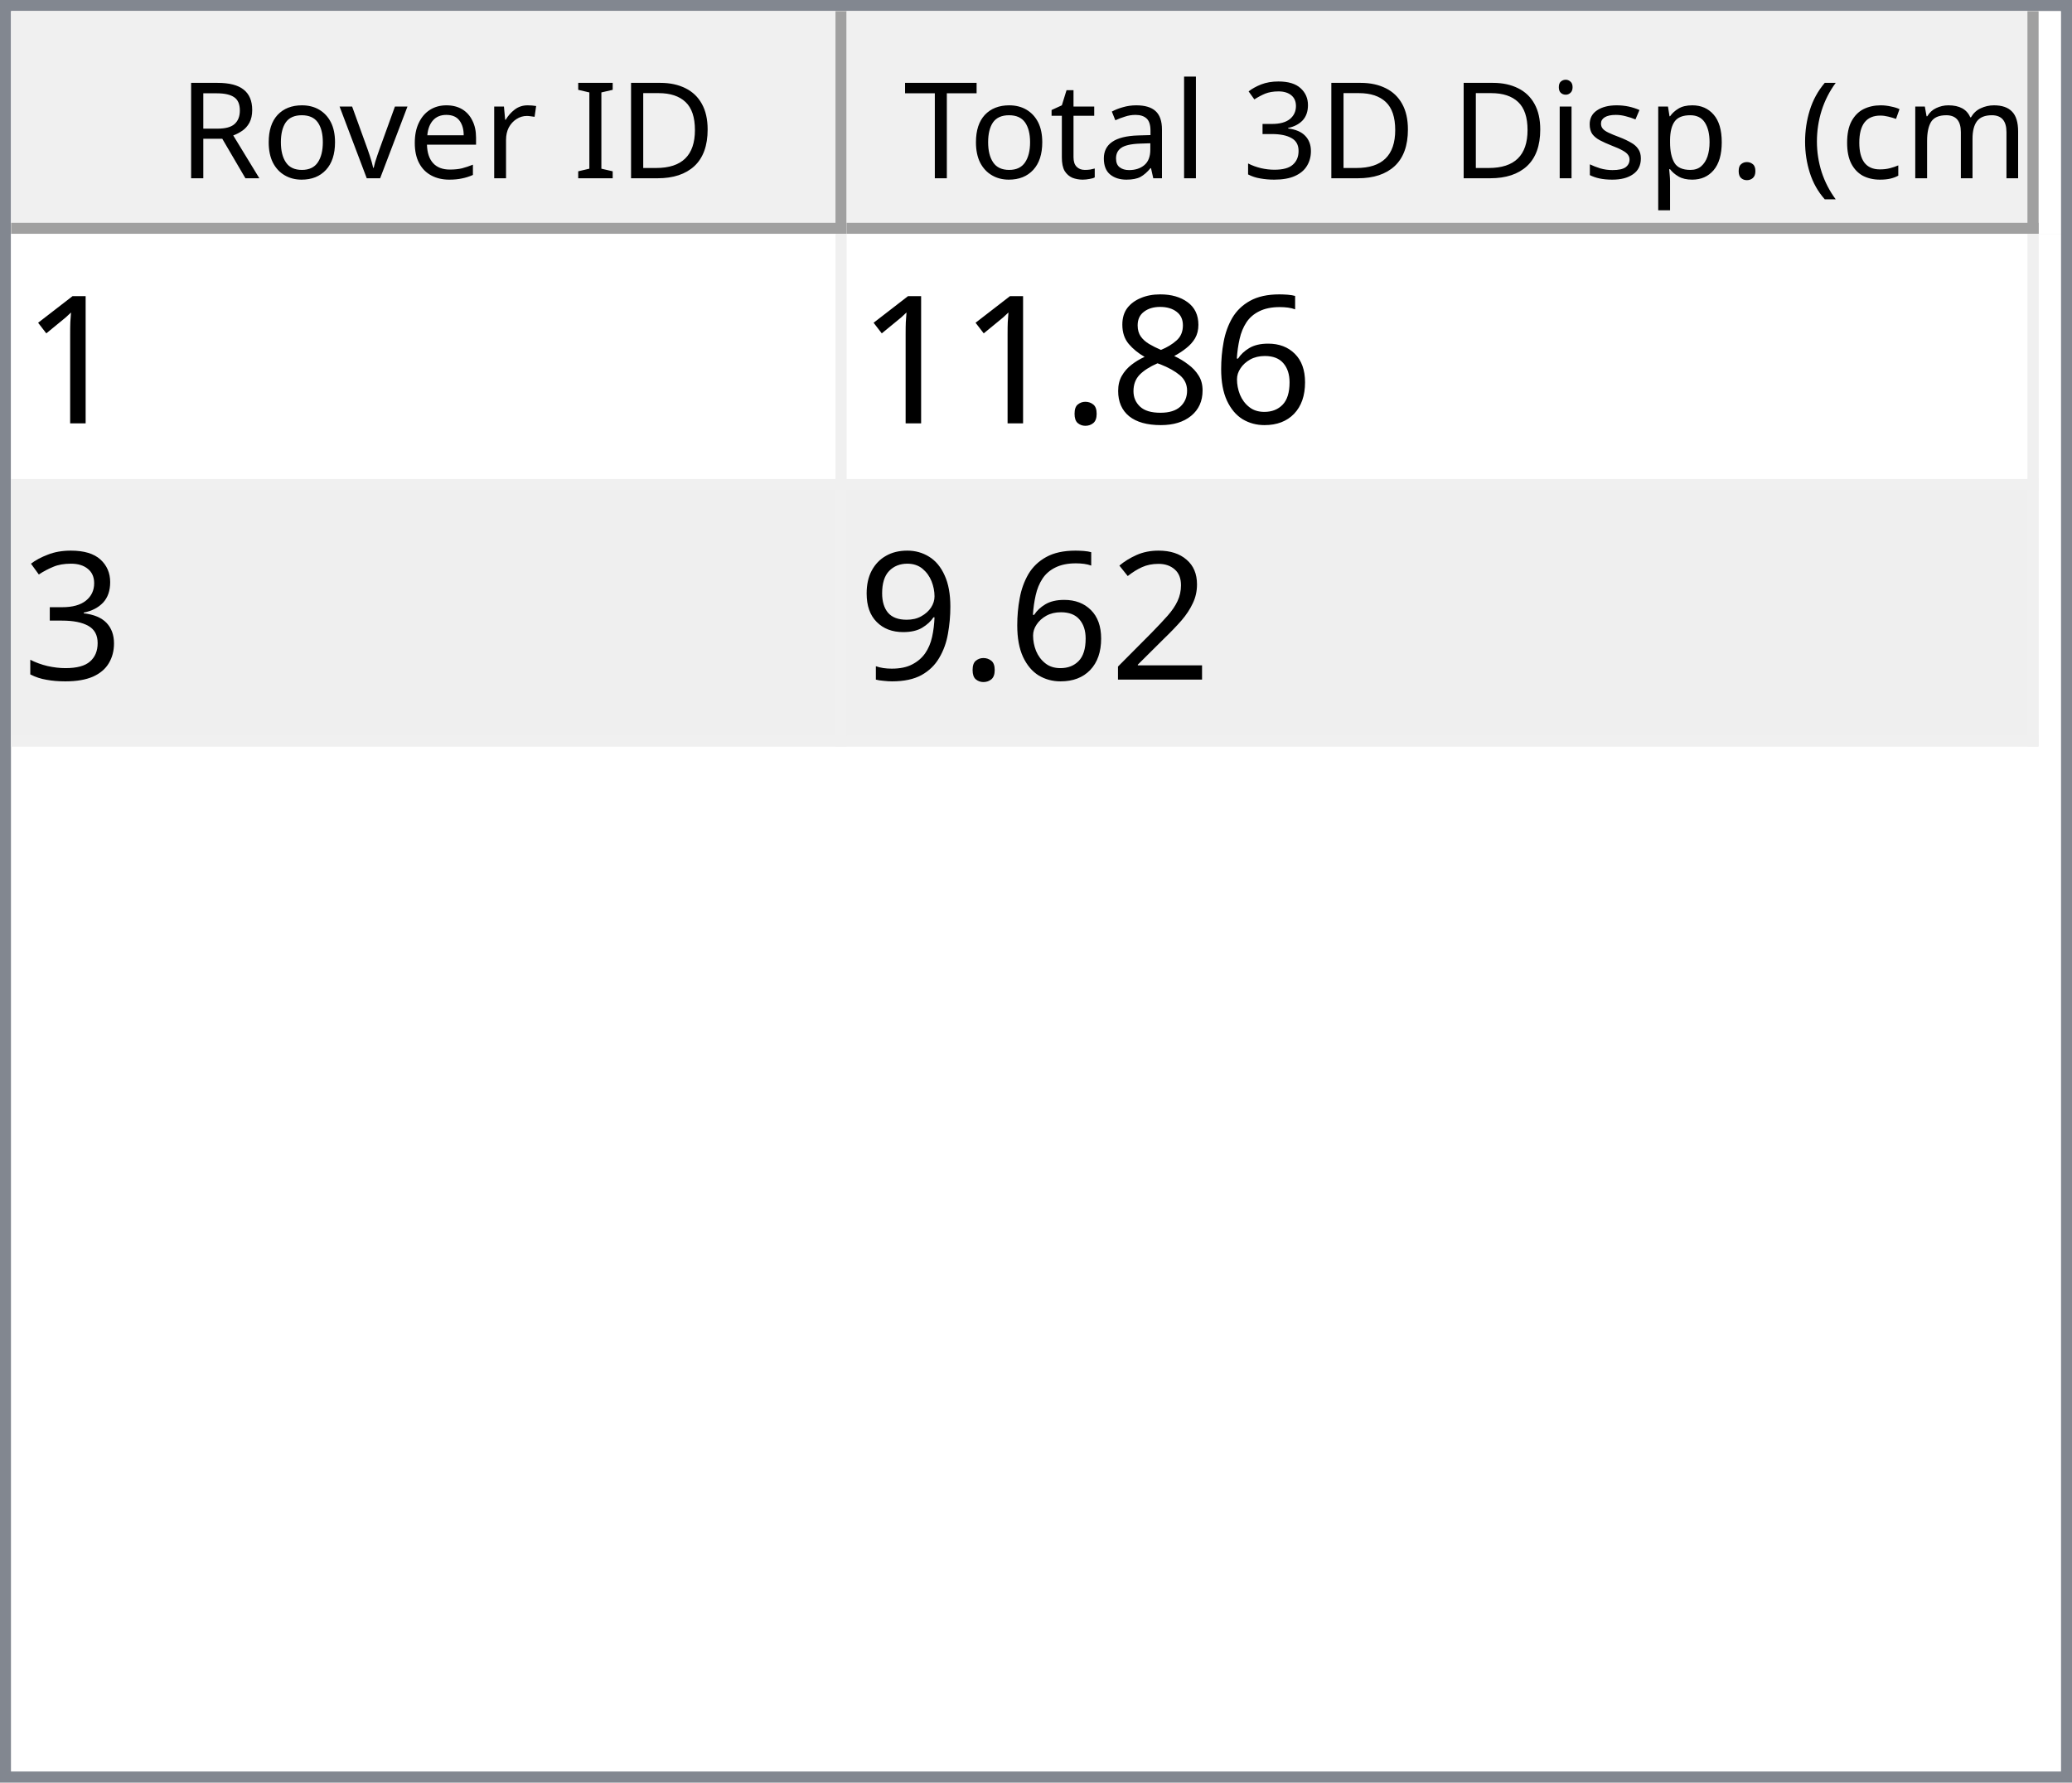
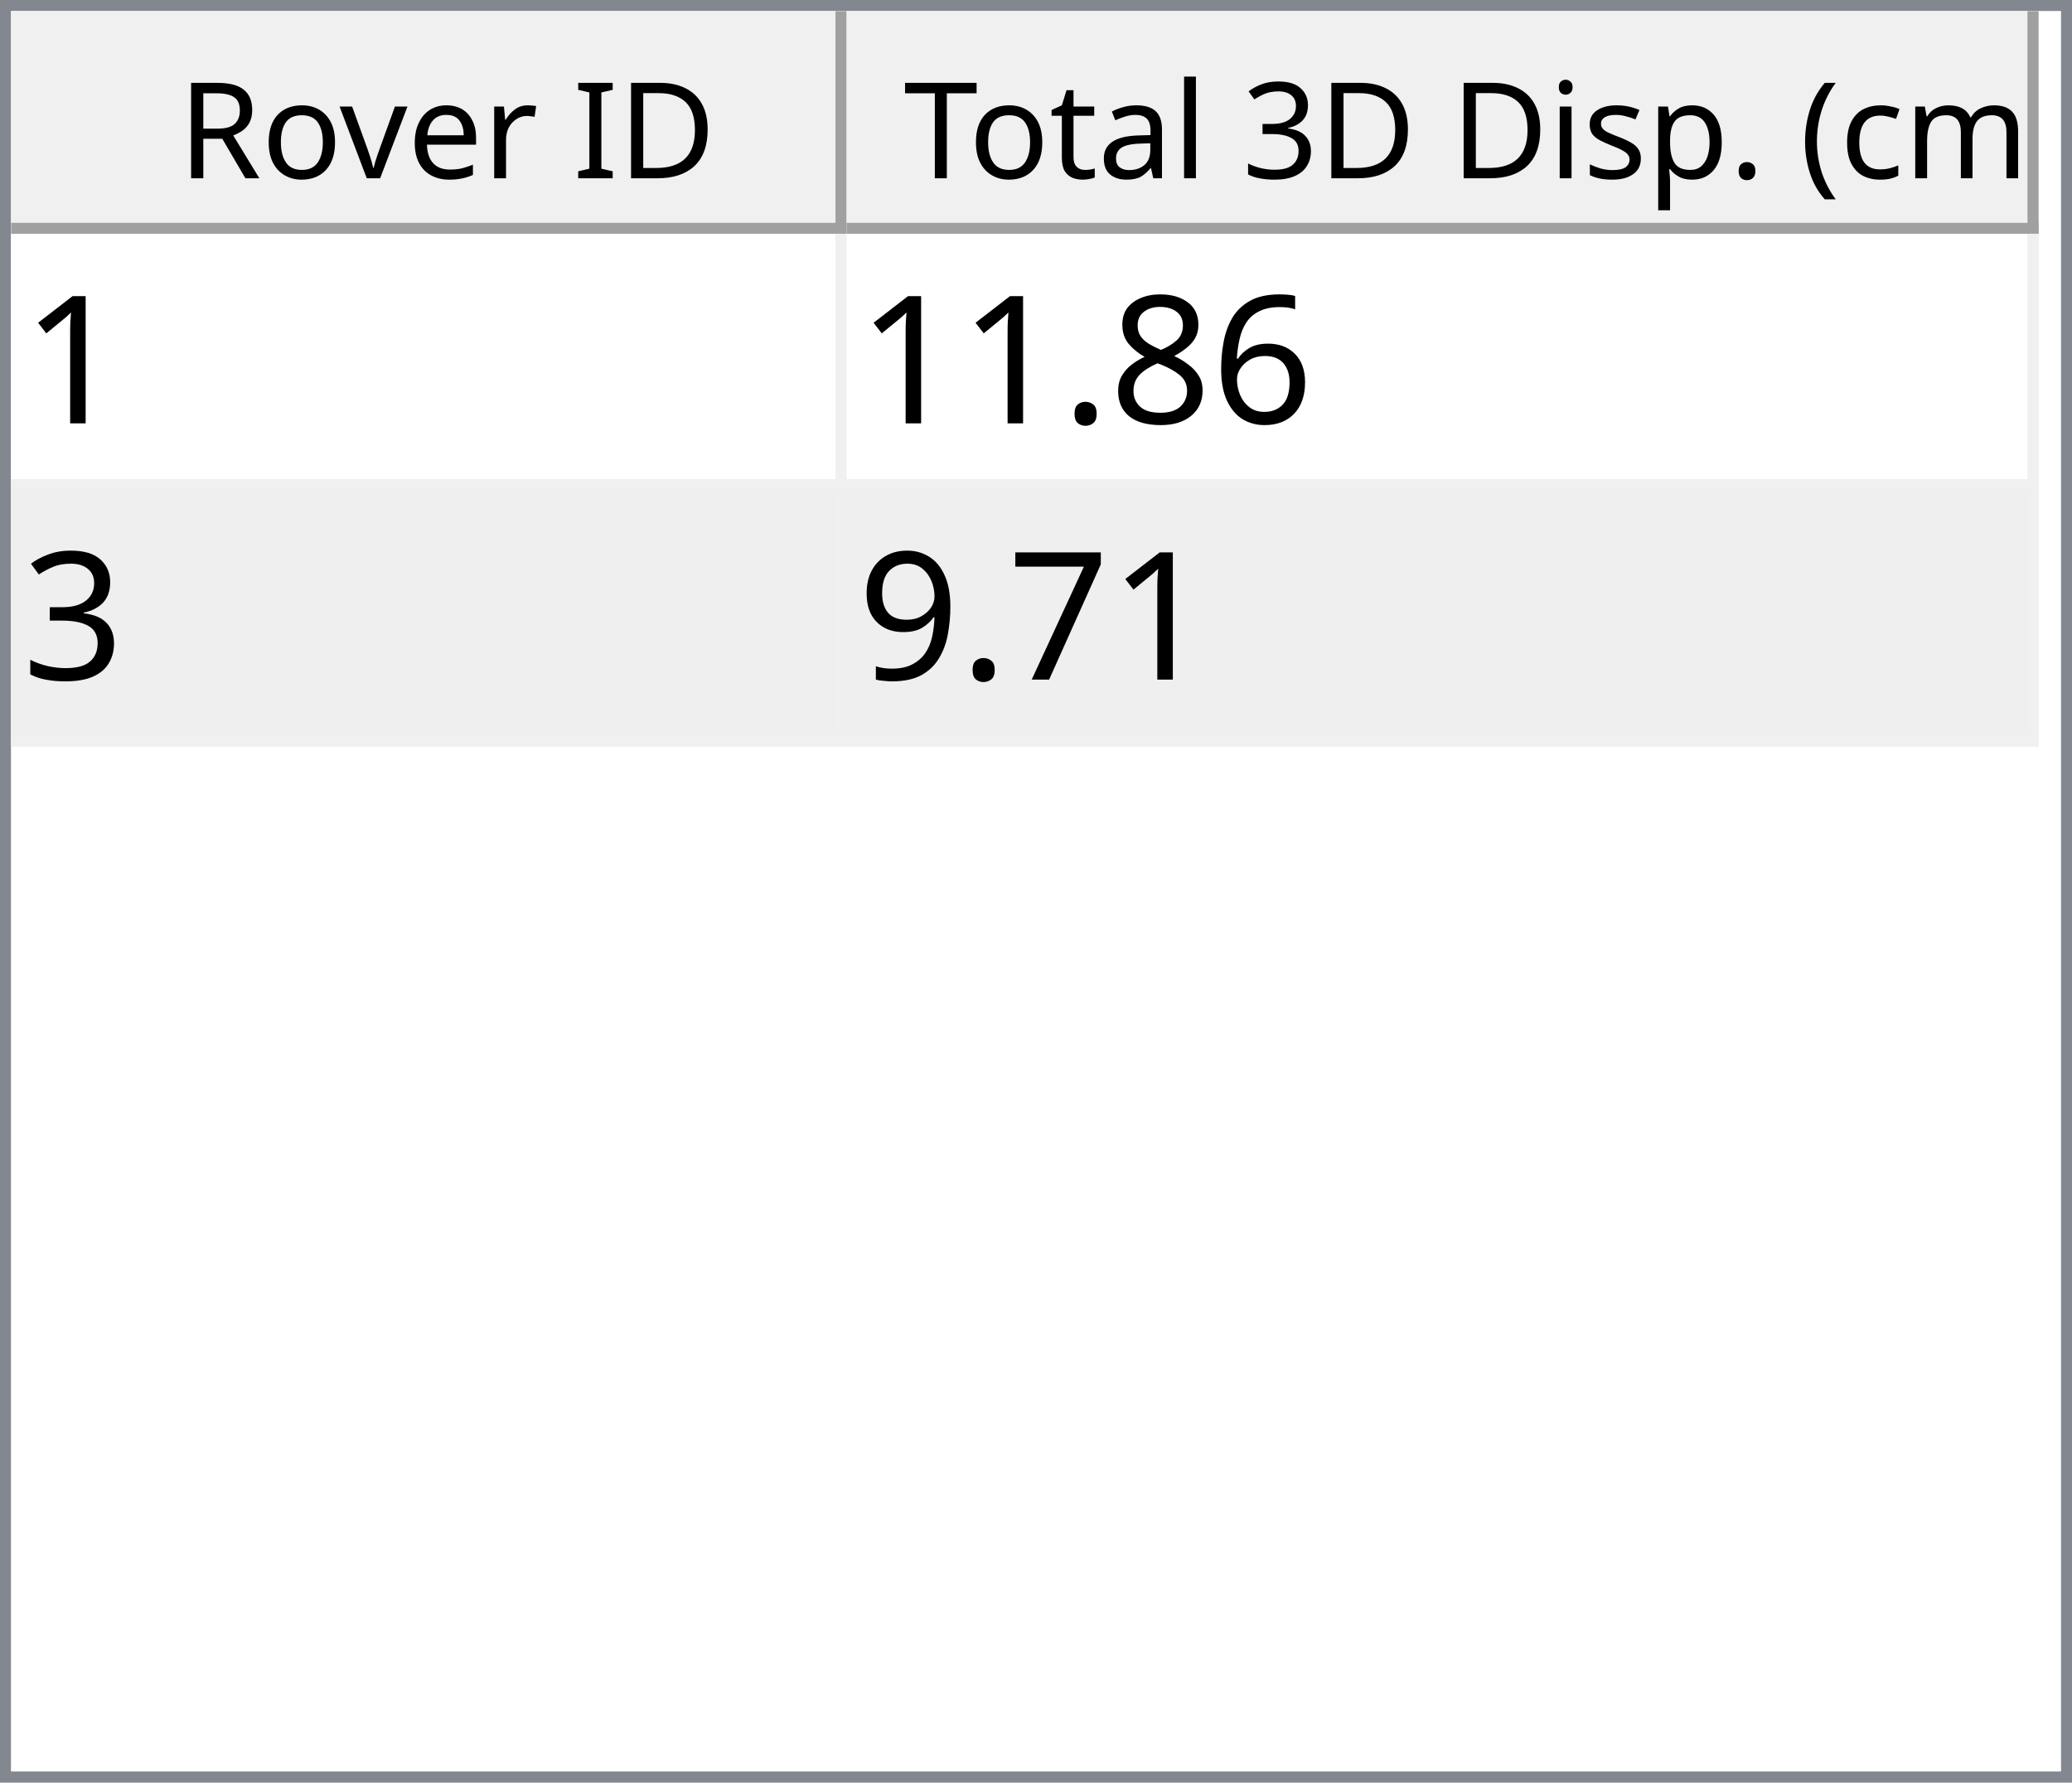
<svg xmlns="http://www.w3.org/2000/svg" style="fill-opacity:1; color-rendering:auto; color-interpolation:auto; text-rendering:auto; stroke:black; stroke-linecap:square; stroke-miterlimit:10; shape-rendering:auto; stroke-opacity:1; fill:black; stroke-dasharray:none; font-weight:normal; stroke-width:1; font-family:'Dialog'; font-style:normal; stroke-linejoin:miter; font-size:12px; stroke-dashoffset:0; image-rendering:auto;" width="186" height="160">
  <defs id="genericDefs" />
  <g>
    <defs id="defs1">
      <clipPath clipPathUnits="userSpaceOnUse" id="clipPath1">
        <path d="M0 0 L186 0 L186 160 L0 160 L0 0 Z" />
      </clipPath>
      <clipPath clipPathUnits="userSpaceOnUse" id="clipPath2">
        <path d="M0 0 L0 160 L186 160 L186 0 Z" />
      </clipPath>
      <clipPath clipPathUnits="userSpaceOnUse" id="clipPath3">
        <path d="M0 0 L0 20 L184 20 L184 0 Z" />
      </clipPath>
      <clipPath clipPathUnits="userSpaceOnUse" id="clipPath4">
        <path d="M0 0 L0 20 L75 20 L75 0 Z" />
      </clipPath>
      <clipPath clipPathUnits="userSpaceOnUse" id="clipPath5">
        <path d="M1 1 L1 19 L74 19 L74 1 Z" />
      </clipPath>
      <clipPath clipPathUnits="userSpaceOnUse" id="clipPath6">
        <path d="M0 0 L0 18 L73 18 L73 0 Z" />
      </clipPath>
      <clipPath clipPathUnits="userSpaceOnUse" id="clipPath7">
        <path d="M-0.5 -0.5 L-0.5 19.5 L74.5 19.5 L74.5 -0.5 Z" />
      </clipPath>
      <clipPath clipPathUnits="userSpaceOnUse" id="clipPath8">
        <path d="M0 0 L0 20 L107 20 L107 0 Z" />
      </clipPath>
      <clipPath clipPathUnits="userSpaceOnUse" id="clipPath9">
        <path d="M1 1 L1 19 L106 19 L106 1 Z" />
      </clipPath>
      <clipPath clipPathUnits="userSpaceOnUse" id="clipPath10">
        <path d="M0 0 L0 18 L105 18 L105 0 Z" />
      </clipPath>
      <clipPath clipPathUnits="userSpaceOnUse" id="clipPath11">
        <path d="M-0.5 -0.5 L-0.5 19.5 L106.5 19.5 L106.5 -0.5 Z" />
      </clipPath>
      <clipPath clipPathUnits="userSpaceOnUse" id="clipPath12">
        <path d="M0 0 L0 138 L184 138 L184 0 Z" />
      </clipPath>
      <clipPath clipPathUnits="userSpaceOnUse" id="clipPath13">
        <path d="M0 0 L0 46 L182 46 L182 0 Z" />
      </clipPath>
      <clipPath clipPathUnits="userSpaceOnUse" id="clipPath14">
        <path d="M-0.5 -0.5 L-0.5 45.5 L181.5 45.5 L181.5 -0.5 Z" />
      </clipPath>
      <clipPath clipPathUnits="userSpaceOnUse" id="clipPath15">
        <path d="M0 0 L0 22 L74 22 L74 0 Z" />
      </clipPath>
      <clipPath clipPathUnits="userSpaceOnUse" id="clipPath16">
        <path d="M0 0 L0 22 L106 22 L106 0 Z" />
      </clipPath>
      <font horiz-adv-x="64.551" id="font1">
        <font-face ascent="107.91" descent="25.098" units-per-em="100" style="font-style:normal; font-family:Segoe UI; font-weight:normal;" />
        <missing-glyph horiz-adv-x="64.551" d="M8.109 0 L8.109 68.266 L56.453 68.266 L56.453 0 L8.109 0 ZM15.328 7.234 L49.219 7.234 L49.219 61.031 L15.328 61.031 L15.328 7.234 Z" />
        <glyph unicode="D" horiz-adv-x="70.117" d="M9.188 0 L9.188 70.016 L28.516 70.016 Q65.531 70.016 65.531 35.891 Q65.531 19.672 55.25 9.836 Q44.969 0 27.734 0 L9.188 0 ZM17.391 62.594 L17.391 7.422 L27.828 7.422 Q41.609 7.422 49.273 14.797 Q56.938 22.172 56.938 35.688 Q56.938 62.594 28.328 62.594 L17.391 62.594 Z" />
        <glyph unicode="I" horiz-adv-x="26.611" d="M17.391 0 L9.188 0 L9.188 70.016 L17.391 70.016 L17.391 0 Z" />
        <glyph unicode=" " horiz-adv-x="27.393" d="" />
        <glyph unicode="r" horiz-adv-x="34.766" d="M34.188 41.891 Q32.078 43.5 28.125 43.5 Q23 43.5 19.555 38.672 Q16.109 33.844 16.109 25.484 L16.109 0 L8.109 0 L8.109 50 L16.109 50 L16.109 39.703 L16.312 39.703 Q18.016 44.969 21.531 47.922 Q25.047 50.875 29.391 50.875 Q32.516 50.875 34.188 50.203 L34.188 41.891 Z" />
        <glyph unicode="e" horiz-adv-x="52.295" d="M48.297 23 L12.984 23 Q13.188 14.656 17.484 10.109 Q21.781 5.562 29.297 5.562 Q37.75 5.562 44.828 11.141 L44.828 3.609 Q38.234 -1.172 27.391 -1.172 Q16.797 -1.172 10.742 5.641 Q4.688 12.453 4.688 24.812 Q4.688 36.469 11.305 43.82 Q17.922 51.172 27.734 51.172 Q37.547 51.172 42.922 44.828 Q48.297 38.484 48.297 27.203 L48.297 23 ZM40.094 29.781 Q40.047 36.719 36.75 40.578 Q33.453 44.438 27.594 44.438 Q21.922 44.438 17.969 40.383 Q14.016 36.328 13.094 29.781 L40.094 29.781 Z" />
        <glyph unicode="v" horiz-adv-x="47.9" d="M47.406 50 L27.484 0 L19.625 0 L0.688 50 L9.469 50 L22.172 13.672 Q23.578 9.672 23.922 6.688 L24.125 6.688 Q24.609 10.453 25.688 13.484 L38.969 50 L47.406 50 Z" />
        <glyph unicode="o" horiz-adv-x="58.594" d="M29 -1.172 Q17.922 -1.172 11.305 5.836 Q4.688 12.844 4.688 24.422 Q4.688 37.016 11.57 44.094 Q18.453 51.172 30.172 51.172 Q41.359 51.172 47.633 44.289 Q53.906 37.406 53.906 25.203 Q53.906 13.234 47.141 6.031 Q40.375 -1.172 29 -1.172 ZM29.594 44.438 Q21.875 44.438 17.383 39.188 Q12.891 33.938 12.891 24.703 Q12.891 15.828 17.43 10.695 Q21.969 5.562 29.594 5.562 Q37.359 5.562 41.531 10.594 Q45.703 15.625 45.703 24.906 Q45.703 34.281 41.531 39.359 Q37.359 44.438 29.594 44.438 Z" />
        <glyph unicode="R" horiz-adv-x="59.814" d="M59.375 0 L49.609 0 L37.891 19.625 Q36.281 22.359 34.766 24.289 Q33.25 26.219 31.664 27.438 Q30.078 28.656 28.25 29.219 Q26.422 29.781 24.125 29.781 L17.391 29.781 L17.391 0 L9.188 0 L9.188 70.016 L30.078 70.016 Q34.672 70.016 38.555 68.867 Q42.438 67.719 45.289 65.375 Q48.141 63.031 49.758 59.547 Q51.375 56.062 51.375 51.375 Q51.375 47.703 50.273 44.656 Q49.172 41.609 47.148 39.211 Q45.125 36.812 42.266 35.133 Q39.406 33.453 35.844 32.516 L35.844 32.328 Q37.594 31.547 38.891 30.547 Q40.188 29.547 41.359 28.18 Q42.531 26.812 43.68 25.078 Q44.828 23.344 46.234 21.047 L59.375 0 ZM17.391 62.594 L17.391 37.203 L28.516 37.203 Q31.594 37.203 34.203 38.133 Q36.812 39.062 38.719 40.797 Q40.625 42.531 41.703 45.047 Q42.781 47.562 42.781 50.688 Q42.781 56.297 39.141 59.445 Q35.5 62.594 28.609 62.594 L17.391 62.594 Z" />
        <glyph unicode=")" horiz-adv-x="30.176" d="M8.297 -15.922 L1.172 -15.922 Q16.406 2.344 16.406 26.812 Q16.406 51.469 1.078 70.016 L8.297 70.016 Q23.531 52.156 23.531 26.703 Q23.531 1.375 8.297 -15.922 Z" />
        <glyph unicode="m" horiz-adv-x="86.133" d="M79.109 0 L71.094 0 L71.094 28.719 Q71.094 37.016 68.531 40.727 Q65.969 44.438 59.906 44.438 Q54.781 44.438 51.195 39.75 Q47.609 35.062 47.609 28.516 L47.609 0 L39.594 0 L39.594 29.688 Q39.594 44.438 28.219 44.438 Q22.953 44.438 19.531 40.016 Q16.109 35.594 16.109 28.516 L16.109 0 L8.109 0 L8.109 50 L16.109 50 L16.109 42.094 L16.312 42.094 Q21.625 51.172 31.844 51.172 Q36.969 51.172 40.773 48.312 Q44.578 45.453 46 40.828 Q51.562 51.172 62.594 51.172 Q79.109 51.172 79.109 30.812 L79.109 0 Z" />
        <glyph unicode="c" horiz-adv-x="46.191" d="M42.188 2.297 Q36.422 -1.172 28.516 -1.172 Q17.828 -1.172 11.258 5.789 Q4.688 12.75 4.688 23.828 Q4.688 36.188 11.766 43.68 Q18.844 51.172 30.672 51.172 Q37.25 51.172 42.281 48.734 L42.281 40.531 Q36.719 44.438 30.375 44.438 Q22.703 44.438 17.797 38.945 Q12.891 33.453 12.891 24.516 Q12.891 15.719 17.508 10.641 Q22.125 5.562 29.891 5.562 Q36.422 5.562 42.188 9.906 L42.188 2.297 Z" />
        <glyph unicode="(" horiz-adv-x="30.176" d="M29.109 -15.922 L21.969 -15.922 Q6.844 1.375 6.844 26.703 Q6.844 52.156 21.969 70.016 L29.203 70.016 Q13.875 51.469 13.875 26.812 Q13.875 2.344 29.109 -15.922 Z" />
        <glyph unicode="." horiz-adv-x="21.68" d="M10.891 -1.078 Q8.641 -1.078 7.055 0.539 Q5.469 2.156 5.469 4.391 Q5.469 6.641 7.055 8.273 Q8.641 9.906 10.891 9.906 Q13.188 9.906 14.797 8.273 Q16.406 6.641 16.406 4.391 Q16.406 2.156 14.797 0.539 Q13.188 -1.078 10.891 -1.078 Z" />
        <glyph unicode="p" horiz-adv-x="58.789" d="M16.312 7.234 L16.109 7.234 L16.109 -23 L8.109 -23 L8.109 50 L16.109 50 L16.109 41.219 L16.312 41.219 Q22.219 51.172 33.594 51.172 Q43.266 51.172 48.688 44.461 Q54.109 37.75 54.109 26.469 Q54.109 13.922 48 6.375 Q41.891 -1.172 31.297 -1.172 Q21.578 -1.172 16.312 7.234 ZM16.109 27.391 L16.109 20.406 Q16.109 14.203 20.141 9.883 Q24.172 5.562 30.375 5.562 Q37.641 5.562 41.773 11.133 Q45.906 16.703 45.906 26.609 Q45.906 34.969 42.047 39.703 Q38.188 44.438 31.594 44.438 Q24.609 44.438 20.359 39.578 Q16.109 34.719 16.109 27.391 Z" />
        <glyph unicode="s" horiz-adv-x="42.432" d="M5.078 1.812 L5.078 10.406 Q11.625 5.562 19.484 5.562 Q30.031 5.562 30.031 12.594 Q30.031 14.594 29.125 15.992 Q28.219 17.391 26.68 18.461 Q25.141 19.531 23.07 20.383 Q21 21.234 18.609 22.172 Q15.281 23.484 12.766 24.828 Q10.25 26.172 8.57 27.859 Q6.891 29.547 6.031 31.695 Q5.172 33.844 5.172 36.719 Q5.172 40.234 6.789 42.945 Q8.406 45.656 11.086 47.484 Q13.766 49.312 17.211 50.242 Q20.656 51.172 24.312 51.172 Q30.812 51.172 35.938 48.922 L35.938 40.828 Q30.422 44.438 23.25 44.438 Q21 44.438 19.195 43.922 Q17.391 43.406 16.094 42.477 Q14.797 41.547 14.086 40.258 Q13.375 38.969 13.375 37.406 Q13.375 35.453 14.086 34.133 Q14.797 32.812 16.164 31.789 Q17.531 30.766 19.484 29.938 Q21.438 29.109 23.922 28.125 Q27.25 26.859 29.883 25.516 Q32.516 24.172 34.375 22.484 Q36.234 20.797 37.234 18.602 Q38.234 16.406 38.234 13.375 Q38.234 9.672 36.602 6.938 Q34.969 4.203 32.234 2.398 Q29.5 0.594 25.93 -0.289 Q22.359 -1.172 18.453 -1.172 Q10.75 -1.172 5.078 1.812 Z" />
        <glyph unicode="i" horiz-adv-x="24.219" d="M12.203 62.703 Q10.062 62.703 8.547 64.164 Q7.031 65.625 7.031 67.875 Q7.031 70.125 8.547 71.609 Q10.062 73.094 12.203 73.094 Q14.406 73.094 15.945 71.609 Q17.484 70.125 17.484 67.875 Q17.484 65.719 15.945 64.211 Q14.406 62.703 12.203 62.703 ZM16.109 0 L8.109 0 L8.109 50 L16.109 50 L16.109 0 Z" />
        <glyph unicode="3" horiz-adv-x="53.906" d="M46.531 19.828 Q46.531 15.094 44.75 11.211 Q42.969 7.328 39.719 4.57 Q36.469 1.812 31.93 0.297 Q27.391 -1.219 21.922 -1.219 Q11.922 -1.219 6 2.594 L6 11.188 Q13.094 5.609 22.219 5.609 Q25.875 5.609 28.828 6.539 Q31.781 7.469 33.906 9.227 Q36.031 10.984 37.18 13.477 Q38.328 15.969 38.328 19.094 Q38.328 32.812 18.797 32.812 L12.984 32.812 L12.984 39.594 L18.5 39.594 Q35.797 39.594 35.797 52.484 Q35.797 64.406 22.609 64.406 Q15.188 64.406 8.688 59.422 L8.688 67.188 Q15.375 71.188 24.609 71.188 Q29 71.188 32.57 69.969 Q36.141 68.75 38.68 66.555 Q41.219 64.359 42.609 61.281 Q44 58.203 44 54.5 Q44 40.672 30.031 36.719 L30.031 36.531 Q33.594 36.141 36.625 34.797 Q39.656 33.453 41.852 31.305 Q44.047 29.156 45.289 26.25 Q46.531 23.344 46.531 19.828 Z" />
        <glyph unicode="l" horiz-adv-x="24.219" d="M16.109 0 L8.109 0 L8.109 74.031 L16.109 74.031 L16.109 0 Z" />
        <glyph unicode="a" horiz-adv-x="50.879" d="M43.891 0 L35.891 0 L35.891 7.812 L35.688 7.812 Q30.469 -1.172 20.312 -1.172 Q12.844 -1.172 8.617 2.781 Q4.391 6.734 4.391 13.281 Q4.391 27.297 20.906 29.594 L35.891 31.688 Q35.891 44.438 25.594 44.438 Q16.547 44.438 9.281 38.281 L9.281 46.484 Q16.656 51.172 26.266 51.172 Q43.891 51.172 43.891 32.516 L43.891 0 ZM35.891 25.297 L23.828 23.641 Q18.266 22.859 15.43 20.875 Q12.594 18.891 12.594 13.875 Q12.594 10.203 15.211 7.883 Q17.828 5.562 22.172 5.562 Q28.125 5.562 32.008 9.742 Q35.891 13.922 35.891 20.312 L35.891 25.297 Z" />
        <glyph unicode="t" horiz-adv-x="33.887" d="M31.297 0.484 Q28.469 -1.078 23.828 -1.078 Q10.688 -1.078 10.688 13.578 L10.688 43.172 L2.094 43.172 L2.094 50 L10.688 50 L10.688 62.203 L18.703 64.797 L18.703 50 L31.297 50 L31.297 43.172 L18.703 43.172 L18.703 14.984 Q18.703 9.969 20.414 7.82 Q22.125 5.672 26.078 5.672 Q29.109 5.672 31.297 7.328 L31.297 0.484 Z" />
        <glyph unicode="T" horiz-adv-x="52.393" d="M50.594 62.594 L30.375 62.594 L30.375 0 L22.172 0 L22.172 62.594 L2 62.594 L2 70.016 L50.594 70.016 L50.594 62.594 Z" />
      </font>
      <font horiz-adv-x="75.0" id="font2">
        <font-face ascent="100.537" descent="21.973" units-per-em="100" style="font-style:normal; font-family:sans-serif; font-weight:normal;" />
        <missing-glyph horiz-adv-x="75.0" d="M12.5 0 L12.5 62.5 L62.5 62.5 L62.5 0 L12.5 0 ZM14.062 1.562 L60.938 1.562 L60.938 60.938 L14.062 60.938 L14.062 1.562 Z" />
        <glyph unicode="1" horiz-adv-x="55.615" d="M37.25 0 L28.469 0 L28.469 56 Q25.297 52.984 20.141 49.953 Q14.984 46.922 10.891 45.406 L10.891 53.906 Q18.266 57.375 23.781 62.305 Q29.297 67.234 31.594 71.875 L37.25 71.875 L37.25 0 Z" />
        <glyph unicode="6" horiz-adv-x="55.615" d="M49.75 54.047 L41.016 53.375 Q39.844 58.547 37.703 60.891 Q34.125 64.656 28.906 64.656 Q24.703 64.656 21.531 62.312 Q17.391 59.281 14.992 53.469 Q12.594 47.656 12.5 36.922 Q15.672 41.75 20.266 44.094 Q24.859 46.438 29.891 46.438 Q38.672 46.438 44.852 39.969 Q51.031 33.5 51.031 23.25 Q51.031 16.5 48.125 10.719 Q45.219 4.938 40.141 1.859 Q35.062 -1.219 28.609 -1.219 Q17.625 -1.219 10.695 6.859 Q3.766 14.938 3.766 33.5 Q3.766 54.25 11.422 63.672 Q18.109 71.875 29.438 71.875 Q37.891 71.875 43.289 67.141 Q48.688 62.406 49.75 54.047 ZM13.875 23.188 Q13.875 18.656 15.797 14.508 Q17.719 10.359 21.188 8.18 Q24.656 6 28.469 6 Q34.031 6 38.039 10.492 Q42.047 14.984 42.047 22.703 Q42.047 30.125 38.086 34.398 Q34.125 38.672 28.125 38.672 Q22.172 38.672 18.023 34.398 Q13.875 30.125 13.875 23.188 Z" />
        <glyph unicode="8" horiz-adv-x="55.615" d="M17.672 38.812 Q12.203 40.828 9.57 44.539 Q6.938 48.25 6.938 53.422 Q6.938 61.234 12.555 66.555 Q18.172 71.875 27.484 71.875 Q36.859 71.875 42.578 66.43 Q48.297 60.984 48.297 53.172 Q48.297 48.188 45.68 44.508 Q43.062 40.828 37.75 38.812 Q44.344 36.672 47.781 31.883 Q51.219 27.094 51.219 20.453 Q51.219 11.281 44.727 5.031 Q38.234 -1.219 27.641 -1.219 Q17.047 -1.219 10.547 5.055 Q4.047 11.328 4.047 20.703 Q4.047 27.688 7.594 32.398 Q11.141 37.109 17.672 38.812 ZM15.922 53.719 Q15.922 48.641 19.195 45.414 Q22.469 42.188 27.688 42.188 Q32.766 42.188 36.016 45.383 Q39.266 48.578 39.266 53.219 Q39.266 58.062 35.914 61.359 Q32.562 64.656 27.594 64.656 Q22.562 64.656 19.242 61.43 Q15.922 58.203 15.922 53.719 ZM13.094 20.656 Q13.094 16.891 14.875 13.375 Q16.656 9.859 20.172 7.93 Q23.688 6 27.734 6 Q34.031 6 38.133 10.055 Q42.234 14.109 42.234 20.359 Q42.234 26.703 38.016 30.859 Q33.797 35.016 27.438 35.016 Q21.234 35.016 17.164 30.914 Q13.094 26.812 13.094 20.656 Z" />
        <glyph unicode="." horiz-adv-x="27.783" d="M9.078 0 L9.078 10.016 L19.094 10.016 L19.094 0 L9.078 0 Z" />
        <glyph unicode="3" horiz-adv-x="55.615" d="M4.203 18.891 L12.984 20.062 Q14.5 12.594 18.141 9.297 Q21.781 6 27 6 Q33.203 6 37.477 10.297 Q41.75 14.594 41.75 20.953 Q41.75 27 37.797 30.93 Q33.844 34.859 27.734 34.859 Q25.25 34.859 21.531 33.891 L22.516 41.609 Q23.391 41.5 23.922 41.5 Q29.547 41.5 34.039 44.43 Q38.531 47.359 38.531 53.469 Q38.531 58.297 35.258 61.477 Q31.984 64.656 26.812 64.656 Q21.688 64.656 18.266 61.43 Q14.844 58.203 13.875 51.766 L5.078 53.328 Q6.688 62.156 12.398 67.016 Q18.109 71.875 26.609 71.875 Q32.469 71.875 37.398 69.359 Q42.328 66.844 44.945 62.5 Q47.562 58.156 47.562 53.266 Q47.562 48.641 45.07 44.828 Q42.578 41.016 37.703 38.766 Q44.047 37.312 47.562 32.695 Q51.078 28.078 51.078 21.141 Q51.078 11.766 44.242 5.25 Q37.406 -1.266 26.953 -1.266 Q17.531 -1.266 11.305 4.352 Q5.078 9.969 4.203 18.891 Z" />
-         <glyph unicode="2" horiz-adv-x="55.615" d="M50.344 8.453 L50.344 0 L3.031 0 Q2.938 3.172 4.047 6.109 Q5.859 10.938 9.836 15.625 Q13.812 20.312 21.344 26.469 Q33.016 36.031 37.117 41.625 Q41.219 47.219 41.219 52.203 Q41.219 57.422 37.477 61.008 Q33.734 64.594 27.734 64.594 Q21.391 64.594 17.578 60.789 Q13.766 56.984 13.719 50.25 L4.688 51.172 Q5.609 61.281 11.664 66.578 Q17.719 71.875 27.938 71.875 Q38.234 71.875 44.242 66.164 Q50.25 60.453 50.25 52 Q50.25 47.703 48.492 43.555 Q46.734 39.406 42.656 34.812 Q38.578 30.219 29.109 22.219 Q21.188 15.578 18.945 13.211 Q16.703 10.844 15.234 8.453 L50.344 8.453 Z" />
+         <glyph unicode="7" horiz-adv-x="55.615" d="M4.734 62.203 L4.734 70.656 L51.078 70.656 L51.078 63.812 Q44.234 56.547 37.523 44.484 Q30.812 32.422 27.156 19.672 Q24.516 10.688 23.781 0 L14.75 0 Q14.891 8.453 18.062 20.414 Q21.234 32.375 27.172 43.484 Q33.109 54.594 39.797 62.203 L4.734 62.203 Z" />
        <glyph unicode="9" horiz-adv-x="55.615" d="M5.469 16.547 L13.922 17.328 Q14.984 11.375 18.016 8.688 Q21.047 6 25.781 6 Q29.828 6 32.883 7.859 Q35.938 9.719 37.891 12.82 Q39.844 15.922 41.164 21.195 Q42.484 26.469 42.484 31.938 Q42.484 32.516 42.438 33.688 Q39.797 29.5 35.234 26.883 Q30.672 24.266 25.344 24.266 Q16.453 24.266 10.305 30.711 Q4.156 37.156 4.156 47.703 Q4.156 58.594 10.578 65.234 Q17 71.875 26.656 71.875 Q33.641 71.875 39.43 68.117 Q45.219 64.359 48.219 57.398 Q51.219 50.438 51.219 37.25 Q51.219 23.531 48.242 15.406 Q45.266 7.281 39.383 3.031 Q33.5 -1.219 25.594 -1.219 Q17.188 -1.219 11.867 3.445 Q6.547 8.109 5.469 16.547 ZM41.453 48.141 Q41.453 55.719 37.43 60.156 Q33.406 64.594 27.734 64.594 Q21.875 64.594 17.531 59.812 Q13.188 55.031 13.188 47.406 Q13.188 40.578 17.312 36.305 Q21.438 32.031 27.484 32.031 Q33.594 32.031 37.523 36.305 Q41.453 40.578 41.453 48.141 Z" />
      </font>
    </defs>
    <g style="fill:white; stroke:white;">
      <rect x="0" y="0" width="186" style="clip-path:url(#clipPath1); stroke:none;" height="160" />
    </g>
    <g style="fill:white; text-rendering:optimizeSpeed; color-rendering:optimizeSpeed; image-rendering:optimizeSpeed; shape-rendering:crispEdges; stroke:white; color-interpolation:sRGB;">
      <rect x="0" width="186" height="160" y="0" style="stroke:none;" />
      <path style="stroke:none;" d="M0 160 L186 160 L186 0 L0 0 Z" />
    </g>
    <g style="fill:rgb(240,240,240); font-family:'Segoe UI'; stroke:rgb(240,240,240);">
      <rect x="0" y="0" width="186" style="clip-path:url(#clipPath2); stroke:none;" height="160" />
    </g>
    <g style="fill:rgb(130,135,144); font-family:'Segoe UI'; stroke:rgb(130,135,144);">
      <path d="M0 0 L186 0 L186 160 L0 160 L0 0 ZM1 1 L185 1 L185 159 L1 159 L1 1 Z" style="fill-rule:evenodd; clip-path:url(#clipPath2); stroke:none;" />
    </g>
    <g style="fill:white; font-family:'Segoe UI'; stroke:white;" transform="translate(1,1)">
      <rect x="0" y="0" width="184" style="clip-path:url(#clipPath3); stroke:none;" height="20" />
    </g>
    <g style="fill:rgb(240,240,240); font-family:'Segoe UI'; stroke:rgb(240,240,240);" transform="translate(1,1)">
      <rect x="0" y="0" width="75" style="clip-path:url(#clipPath4); stroke:none;" height="20" />
    </g>
    <g style="font-family:'Segoe UI';" transform="translate(2,2)">
      <text x="14" xml:space="preserve" y="14" style="clip-path:url(#clipPath6); stroke:none;">Rover ID</text>
    </g>
    <g style="fill:rgb(160,160,160); font-family:'Segoe UI'; stroke:rgb(160,160,160); stroke-linejoin:bevel;" transform="translate(1.5,1.5)">
      <line x1="74" x2="74" y1="0" style="fill:none; clip-path:url(#clipPath7);" y2="19" />
    </g>
    <g style="fill:rgb(160,160,160); font-family:'Segoe UI'; stroke:rgb(160,160,160); stroke-linejoin:bevel;" transform="matrix(1,0,0,1,1,1) translate(0.5,0.5)">
      <line x1="0" x2="74" y1="19" style="fill:none; clip-path:url(#clipPath7);" y2="19" />
    </g>
    <g style="fill:rgb(240,240,240); font-family:'Segoe UI'; stroke:rgb(240,240,240);" transform="translate(76,1)">
      <rect x="0" y="0" width="107" style="clip-path:url(#clipPath8); stroke:none;" height="20" />
    </g>
    <g style="font-family:'Segoe UI';" transform="translate(77,2)">
      <text x="1" xml:space="preserve" y="14" style="clip-path:url(#clipPath10); stroke:none;"> Total 3D Disp. (cm)</text>
    </g>
    <g style="fill:rgb(160,160,160); font-family:'Segoe UI'; stroke:rgb(160,160,160); stroke-linejoin:bevel;" transform="translate(76.5,1.5)">
      <line x1="106" x2="106" y1="0" style="fill:none; clip-path:url(#clipPath11);" y2="19" />
    </g>
    <g style="fill:rgb(160,160,160); font-family:'Segoe UI'; stroke:rgb(160,160,160); stroke-linejoin:bevel;" transform="matrix(1,0,0,1,76,1) translate(0.5,0.5)">
      <line x1="0" x2="106" y1="19" style="fill:none; clip-path:url(#clipPath11);" y2="19" />
    </g>
    <g style="fill:white; font-family:'Segoe UI'; stroke:white;" transform="translate(1,21)">
      <rect x="0" y="0" width="184" style="clip-path:url(#clipPath12); stroke:none;" height="138" />
    </g>
    <g style="fill:rgb(240,240,240); font-size:16px; font-family:sans-serif; stroke:rgb(240,240,240);" transform="translate(1,21)">
      <rect x="0" y="0" width="182" style="clip-path:url(#clipPath13); stroke:none;" height="46" />
      <line transform="translate(0.5,0.5)" x1="0" x2="181" y1="22" style="clip-path:url(#clipPath14); fill:none; stroke-linejoin:bevel;" y2="22" />
    </g>
    <g transform="matrix(1,0,0,1,1,21) translate(0.5,0.5)" style="fill:rgb(240,240,240); font-size:16px; font-family:sans-serif; stroke:rgb(240,240,240); stroke-linejoin:bevel;">
      <line x1="0" x2="181" y1="45" style="fill:none; clip-path:url(#clipPath14);" y2="45" />
    </g>
    <g transform="matrix(1,0,0,1,1,21) translate(0.5,0.5)" style="fill:rgb(240,240,240); font-size:16px; font-family:sans-serif; stroke:rgb(240,240,240); stroke-linejoin:bevel;">
      <line x1="74" x2="74" y1="0" style="fill:none; clip-path:url(#clipPath14);" y2="45" />
    </g>
    <g transform="matrix(1,0,0,1,1,21) translate(0.5,0.5)" style="fill:rgb(240,240,240); font-size:16px; font-family:sans-serif; stroke:rgb(240,240,240); stroke-linejoin:bevel;">
      <line x1="181" x2="181" y1="0" style="fill:none; clip-path:url(#clipPath14);" y2="45" />
    </g>
    <g style="fill:white; font-size:16px; font-family:sans-serif; stroke:white;" transform="matrix(1,0,0,1,1,21)">
      <rect x="0" y="0" width="74" style="clip-path:url(#clipPath15); stroke:none;" height="22" />
      <text x="1" y="17" style="fill:black; clip-path:url(#clipPath15); stroke:none;" xml:space="preserve">1</text>
    </g>
    <g style="fill:white; font-size:16px; font-family:sans-serif; stroke:white;" transform="matrix(1,0,0,1,1,21) translate(75,0)">
      <rect x="0" y="0" width="106" style="clip-path:url(#clipPath16); stroke:none;" height="22" />
      <text x="1" y="17" style="fill:black; clip-path:url(#clipPath16); stroke:none;" xml:space="preserve">11.86</text>
    </g>
    <g style="fill:rgb(239,239,239); font-size:16px; font-family:sans-serif; stroke:rgb(239,239,239);" transform="matrix(1,0,0,1,1,21) translate(0,23)">
      <rect x="0" y="0" width="74" style="clip-path:url(#clipPath15); stroke:none;" height="22" />
      <text x="1" y="17" style="fill:black; clip-path:url(#clipPath15); stroke:none;" xml:space="preserve">3</text>
    </g>
    <g style="fill:rgb(239,239,239); font-size:16px; font-family:sans-serif; stroke:rgb(239,239,239);" transform="matrix(1,0,0,1,1,21) translate(75,23)">
      <rect x="0" y="0" width="106" style="clip-path:url(#clipPath16); stroke:none;" height="22" />
-       <text x="1" y="17" style="fill:black; clip-path:url(#clipPath16); stroke:none;" xml:space="preserve">9.62</text>
+       <text x="1" y="17" style="fill:black; clip-path:url(#clipPath16); stroke:none;" xml:space="preserve">9.71</text>
    </g>
  </g>
</svg>
